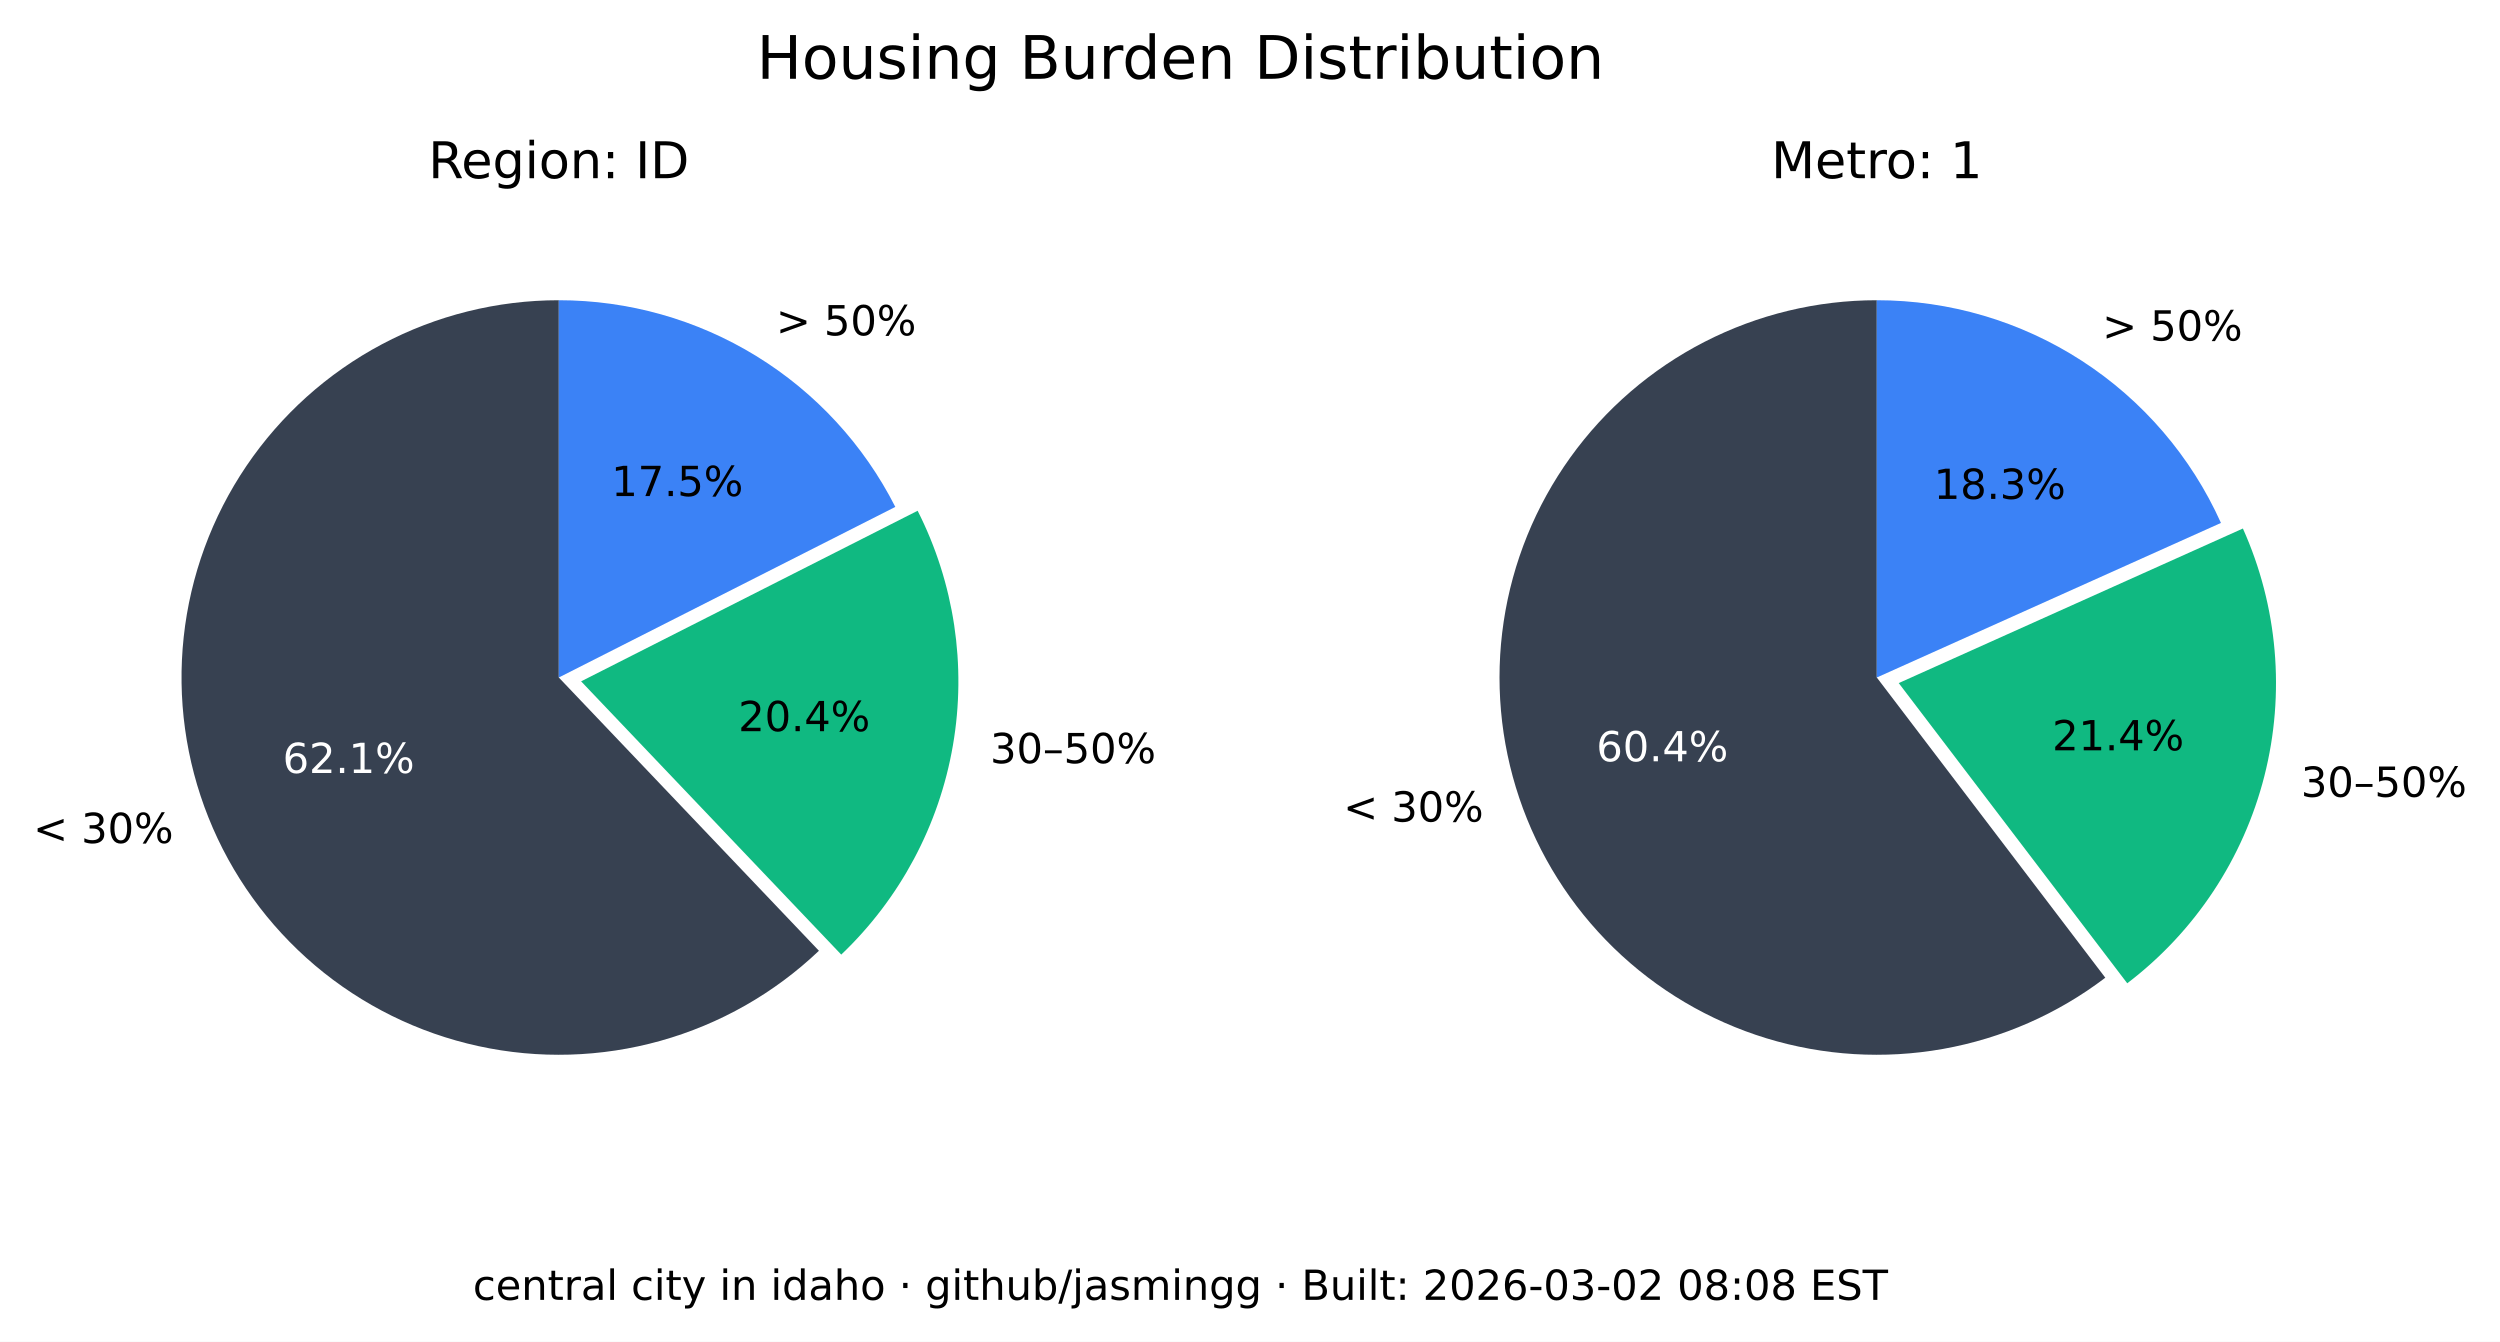
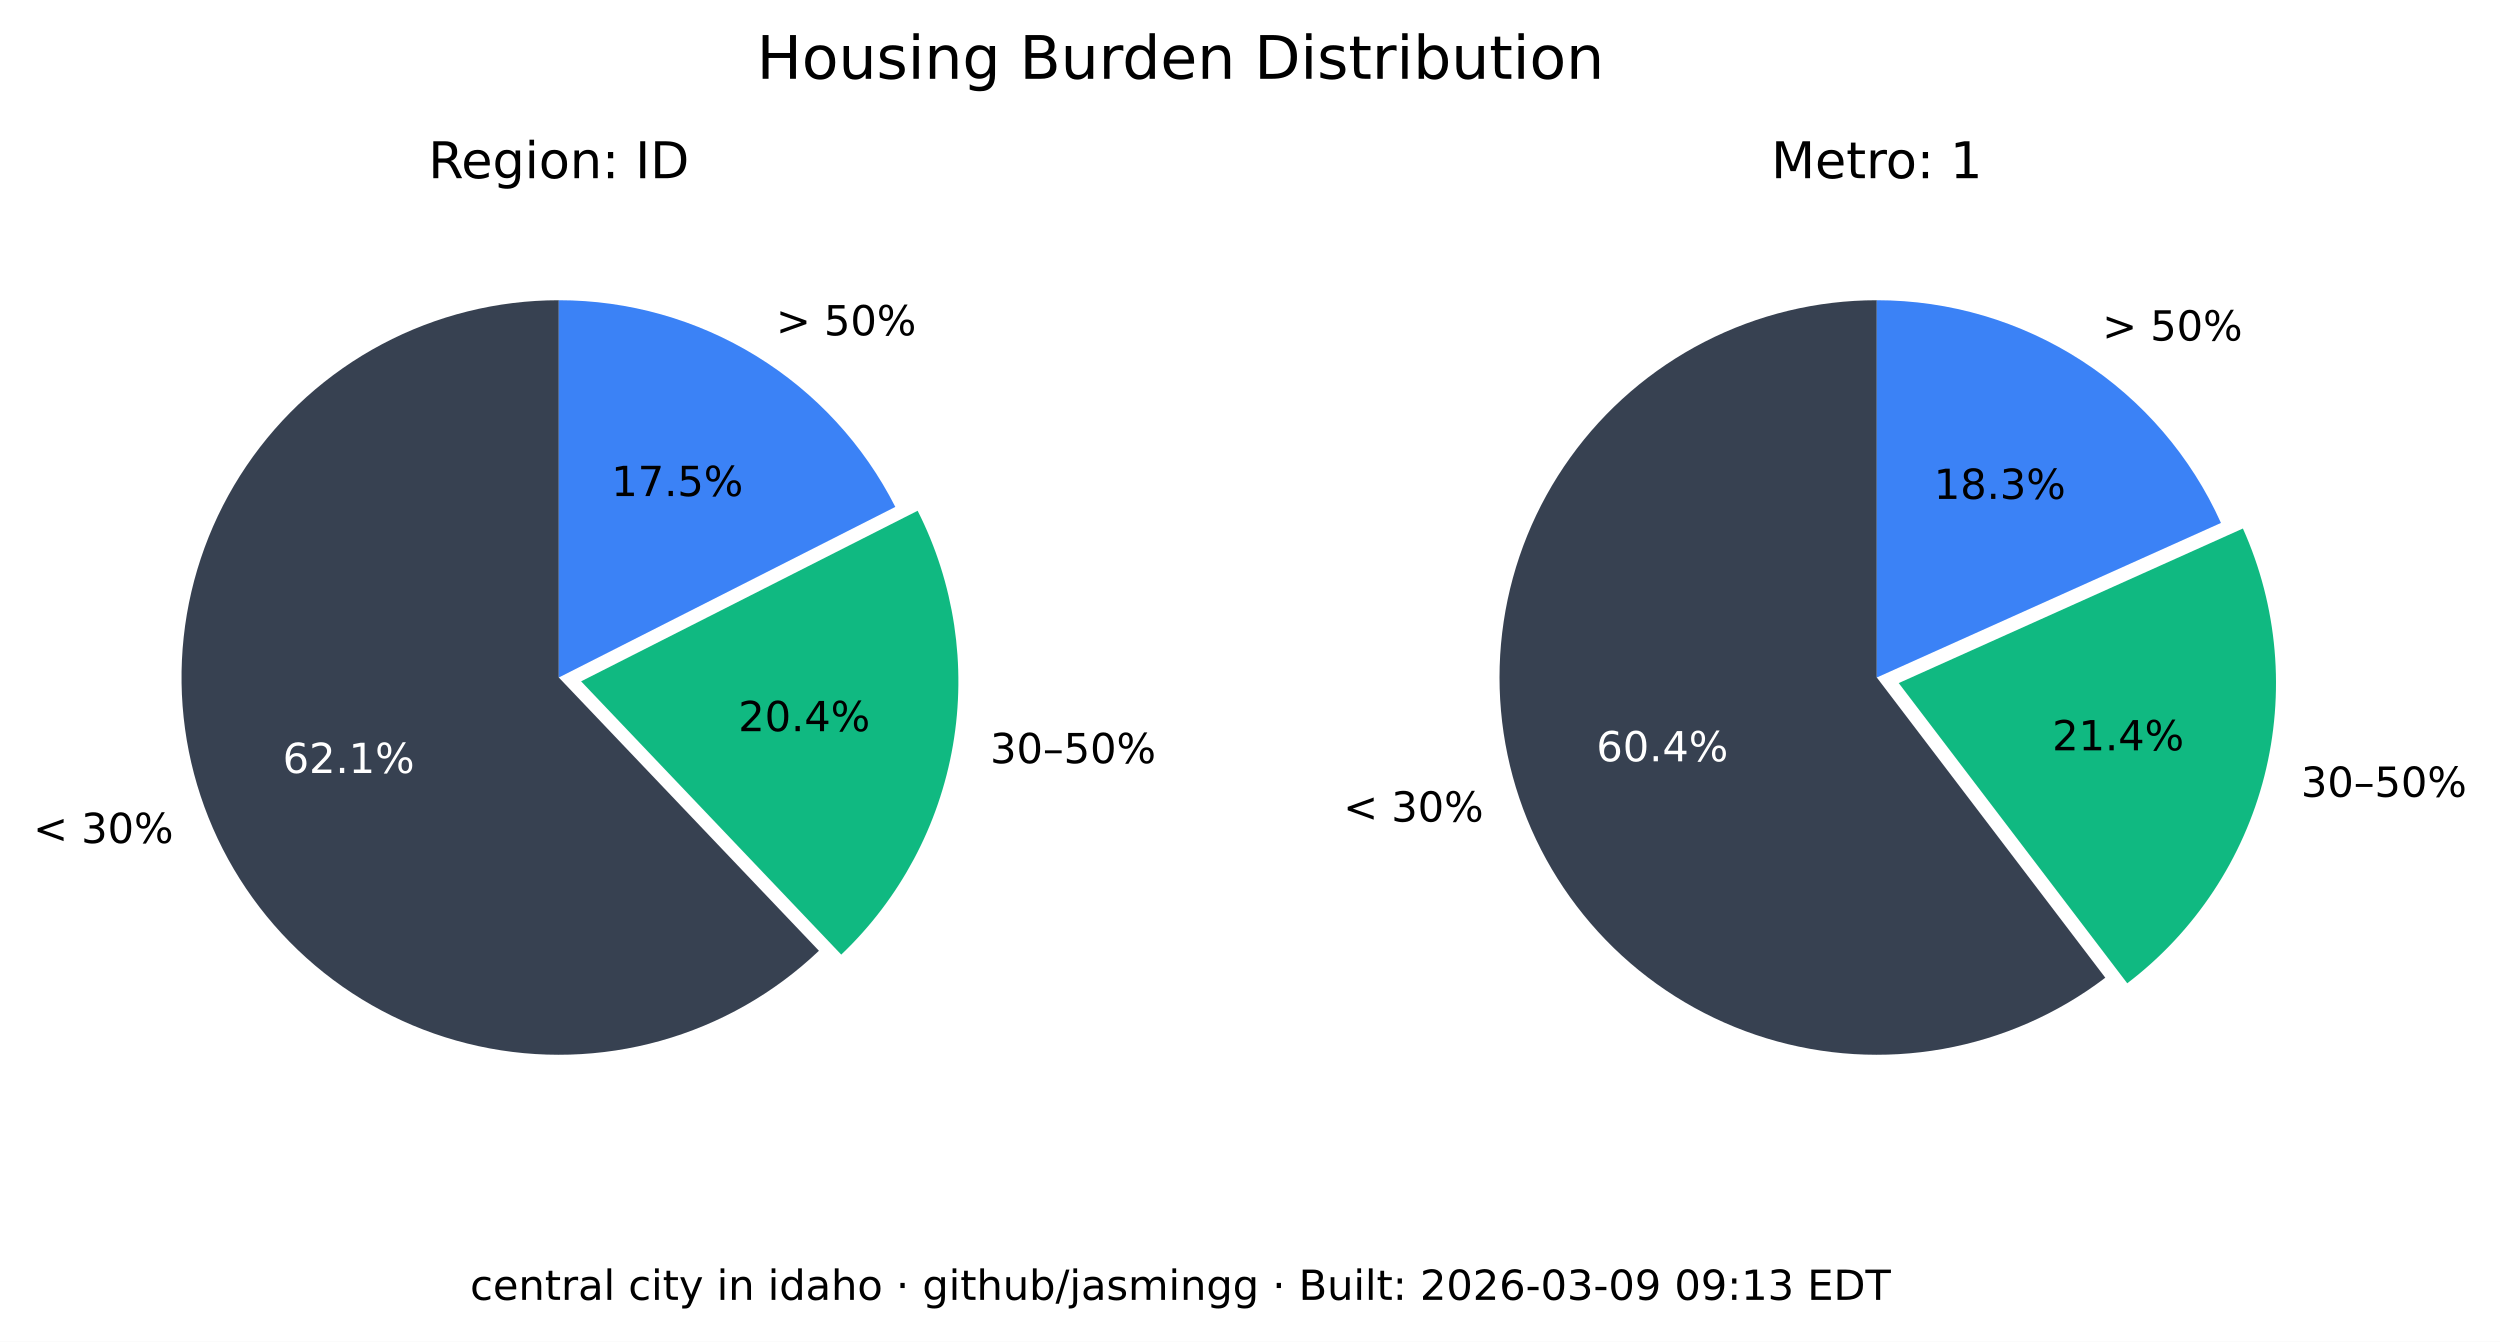
<svg xmlns="http://www.w3.org/2000/svg" xmlns:xlink="http://www.w3.org/1999/xlink" width="541.989pt" height="290.88pt" viewBox="0 0 541.989 290.88" version="1.1">
  <defs>
    <style type="text/css">*{stroke-linejoin: round; stroke-linecap: butt}</style>
  </defs>
  <g id="figure_1">
    <g id="patch_1">
      <path d="M 0 290.88  L 541.989 290.88  L 541.989 0  L 0 0  z " style="fill: #ffffff" />
    </g>
    <g id="axes_1">
      <g id="patch_2">
        <path d="M 121.146 65.088  C 107.781 65.088 94.618 68.364 82.812 74.628  C 71.006 80.891 60.913 89.955 53.419 101.021  C 45.926 112.088 41.258 124.824 39.825 138.112  C 38.393 151.4 40.238 164.838 45.2 177.248  C 50.163 189.657 58.092 200.664 68.291 209.3  C 78.49 217.937 90.653 223.943 103.711 226.792  C 116.768 229.641 130.327 229.247 143.197 225.643  C 156.067 222.04 167.86 215.337 177.54 206.122  L 121.146 146.88  z " style="fill: #374151" />
      </g>
      <g id="patch_3">
        <path d="M 182.377 206.954  C 195.114 194.829 203.607 178.914 206.59 161.583  C 209.572 144.253 206.887 126.414 198.936 110.729  L 125.982 147.712  z " style="fill: #10b981" />
      </g>
      <g id="patch_4">
        <path d="M 194.099 109.896  C 187.266 96.418 176.83 85.093 163.954 77.185  C 151.077 69.276 136.257 65.088 121.146 65.088  L 121.146 146.88  z " style="fill: #3b82f6" />
      </g>
      <g id="matplotlib.axis_1" />
      <g id="matplotlib.axis_2" />
      <g id="text_1">
        <g transform="translate(7.2 182.768) scale(0.09 -0.09)">
          <defs>
            <path id="DejaVuSans-3c" d="M 4684 3150  L 1459 2003  L 4684 863  L 4684 294  L 678 1747  L 678 2266  L 4684 3719  L 4684 3150  z " transform="scale(0.015625)" />
            <path id="DejaVuSans-20" transform="scale(0.015625)" />
            <path id="DejaVuSans-33" d="M 2597 2516  Q 3050 2419 3304 2112  Q 3559 1806 3559 1356  Q 3559 666 3084 287  Q 2609 -91 1734 -91  Q 1441 -91 1130 -33  Q 819 25 488 141  L 488 750  Q 750 597 1062 519  Q 1375 441 1716 441  Q 2309 441 2620 675  Q 2931 909 2931 1356  Q 2931 1769 2642 2001  Q 2353 2234 1838 2234  L 1294 2234  L 1294 2753  L 1863 2753  Q 2328 2753 2575 2939  Q 2822 3125 2822 3475  Q 2822 3834 2567 4026  Q 2313 4219 1838 4219  Q 1578 4219 1281 4162  Q 984 4106 628 3988  L 628 4550  Q 988 4650 1302 4700  Q 1616 4750 1894 4750  Q 2613 4750 3031 4423  Q 3450 4097 3450 3541  Q 3450 3153 3228 2886  Q 3006 2619 2597 2516  z " transform="scale(0.015625)" />
            <path id="DejaVuSans-30" d="M 2034 4250  Q 1547 4250 1301 3770  Q 1056 3291 1056 2328  Q 1056 1369 1301 889  Q 1547 409 2034 409  Q 2525 409 2770 889  Q 3016 1369 3016 2328  Q 3016 3291 2770 3770  Q 2525 4250 2034 4250  z M 2034 4750  Q 2819 4750 3233 4129  Q 3647 3509 3647 2328  Q 3647 1150 3233 529  Q 2819 -91 2034 -91  Q 1250 -91 836 529  Q 422 1150 422 2328  Q 422 3509 836 4129  Q 1250 4750 2034 4750  z " transform="scale(0.015625)" />
            <path id="DejaVuSans-25" d="M 4653 2053  Q 4381 2053 4226 1822  Q 4072 1591 4072 1178  Q 4072 772 4226 539  Q 4381 306 4653 306  Q 4919 306 5073 539  Q 5228 772 5228 1178  Q 5228 1588 5073 1820  Q 4919 2053 4653 2053  z M 4653 2450  Q 5147 2450 5437 2106  Q 5728 1763 5728 1178  Q 5728 594 5436 251  Q 5144 -91 4653 -91  Q 4153 -91 3862 251  Q 3572 594 3572 1178  Q 3572 1766 3864 2108  Q 4156 2450 4653 2450  z M 1428 4353  Q 1159 4353 1004 4120  Q 850 3888 850 3481  Q 850 3069 1003 2837  Q 1156 2606 1428 2606  Q 1700 2606 1854 2837  Q 2009 3069 2009 3481  Q 2009 3884 1853 4118  Q 1697 4353 1428 4353  z M 4250 4750  L 4750 4750  L 1831 -91  L 1331 -91  L 4250 4750  z M 1428 4750  Q 1922 4750 2215 4408  Q 2509 4066 2509 3481  Q 2509 2891 2217 2550  Q 1925 2209 1428 2209  Q 931 2209 642 2551  Q 353 2894 353 3481  Q 353 4063 643 4406  Q 934 4750 1428 4750  z " transform="scale(0.015625)" />
          </defs>
          <use xlink:href="#DejaVuSans-3c" />
          <use xlink:href="#DejaVuSans-20" x="83.789" />
          <use xlink:href="#DejaVuSans-33" x="115.576" />
          <use xlink:href="#DejaVuSans-30" x="179.199" />
          <use xlink:href="#DejaVuSans-25" x="242.822" />
        </g>
      </g>
      <g id="text_2">
        <g style="fill: #ffffff" transform="translate(61.28348 167.5841) scale(0.09 -0.09)">
          <defs>
            <path id="DejaVuSans-36" d="M 2113 2584  Q 1688 2584 1439 2293  Q 1191 2003 1191 1497  Q 1191 994 1439 701  Q 1688 409 2113 409  Q 2538 409 2786 701  Q 3034 994 3034 1497  Q 3034 2003 2786 2293  Q 2538 2584 2113 2584  z M 3366 4563  L 3366 3988  Q 3128 4100 2886 4159  Q 2644 4219 2406 4219  Q 1781 4219 1451 3797  Q 1122 3375 1075 2522  Q 1259 2794 1537 2939  Q 1816 3084 2150 3084  Q 2853 3084 3261 2657  Q 3669 2231 3669 1497  Q 3669 778 3244 343  Q 2819 -91 2113 -91  Q 1303 -91 875 529  Q 447 1150 447 2328  Q 447 3434 972 4092  Q 1497 4750 2381 4750  Q 2619 4750 2861 4703  Q 3103 4656 3366 4563  z " transform="scale(0.015625)" />
            <path id="DejaVuSans-32" d="M 1228 531  L 3431 531  L 3431 0  L 469 0  L 469 531  Q 828 903 1448 1529  Q 2069 2156 2228 2338  Q 2531 2678 2651 2914  Q 2772 3150 2772 3378  Q 2772 3750 2511 3984  Q 2250 4219 1831 4219  Q 1534 4219 1204 4116  Q 875 4013 500 3803  L 500 4441  Q 881 4594 1212 4672  Q 1544 4750 1819 4750  Q 2544 4750 2975 4387  Q 3406 4025 3406 3419  Q 3406 3131 3298 2873  Q 3191 2616 2906 2266  Q 2828 2175 2409 1742  Q 1991 1309 1228 531  z " transform="scale(0.015625)" />
            <path id="DejaVuSans-2e" d="M 684 794  L 1344 794  L 1344 0  L 684 0  L 684 794  z " transform="scale(0.015625)" />
            <path id="DejaVuSans-31" d="M 794 531  L 1825 531  L 1825 4091  L 703 3866  L 703 4441  L 1819 4666  L 2450 4666  L 2450 531  L 3481 531  L 3481 0  L 794 0  L 794 531  z " transform="scale(0.015625)" />
          </defs>
          <use xlink:href="#DejaVuSans-36" />
          <use xlink:href="#DejaVuSans-32" x="63.623" />
          <use xlink:href="#DejaVuSans-2e" x="127.246" />
          <use xlink:href="#DejaVuSans-31" x="159.033" />
          <use xlink:href="#DejaVuSans-25" x="222.656" />
        </g>
      </g>
      <g id="text_3">
        <g transform="translate(214.6504 165.4539) scale(0.09 -0.09)">
          <defs>
            <path id="DejaVuSans-2013" d="M 313 1978  L 2888 1978  L 2888 1528  L 313 1528  L 313 1978  z " transform="scale(0.015625)" />
            <path id="DejaVuSans-35" d="M 691 4666  L 3169 4666  L 3169 4134  L 1269 4134  L 1269 2991  Q 1406 3038 1543 3061  Q 1681 3084 1819 3084  Q 2600 3084 3056 2656  Q 3513 2228 3513 1497  Q 3513 744 3044 326  Q 2575 -91 1722 -91  Q 1428 -91 1123 -41  Q 819 9 494 109  L 494 744  Q 775 591 1075 516  Q 1375 441 1709 441  Q 2250 441 2565 725  Q 2881 1009 2881 1497  Q 2881 1984 2565 2268  Q 2250 2553 1709 2553  Q 1456 2553 1204 2497  Q 953 2441 691 2322  L 691 4666  z " transform="scale(0.015625)" />
          </defs>
          <use xlink:href="#DejaVuSans-33" />
          <use xlink:href="#DejaVuSans-30" x="63.623" />
          <use xlink:href="#DejaVuSans-2013" x="127.246" />
          <use xlink:href="#DejaVuSans-35" x="177.246" />
          <use xlink:href="#DejaVuSans-30" x="240.869" />
          <use xlink:href="#DejaVuSans-25" x="304.492" />
        </g>
      </g>
      <g id="text_4">
        <g transform="translate(160.0516 158.5184) scale(0.09 -0.09)">
          <defs>
            <path id="DejaVuSans-34" d="M 2419 4116  L 825 1625  L 2419 1625  L 2419 4116  z M 2253 4666  L 3047 4666  L 3047 1625  L 3713 1625  L 3713 1100  L 3047 1100  L 3047 0  L 2419 0  L 2419 1100  L 313 1100  L 313 1709  L 2253 4666  z " transform="scale(0.015625)" />
          </defs>
          <use xlink:href="#DejaVuSans-32" />
          <use xlink:href="#DejaVuSans-30" x="63.623" />
          <use xlink:href="#DejaVuSans-2e" x="127.246" />
          <use xlink:href="#DejaVuSans-34" x="159.033" />
          <use xlink:href="#DejaVuSans-25" x="222.656" />
        </g>
      </g>
      <g id="text_5">
        <g transform="translate(168.2343 72.6985) scale(0.09 -0.09)">
          <defs>
            <path id="DejaVuSans-3e" d="M 678 3150  L 678 3719  L 4684 2266  L 4684 1747  L 678 294  L 678 863  L 3897 2003  L 678 3150  z " transform="scale(0.015625)" />
          </defs>
          <use xlink:href="#DejaVuSans-3e" />
          <use xlink:href="#DejaVuSans-20" x="83.789" />
          <use xlink:href="#DejaVuSans-35" x="115.576" />
          <use xlink:href="#DejaVuSans-30" x="179.199" />
          <use xlink:href="#DejaVuSans-25" x="242.822" />
        </g>
      </g>
      <g id="text_6">
        <g transform="translate(132.5353 107.5462) scale(0.09 -0.09)">
          <defs>
            <path id="DejaVuSans-37" d="M 525 4666  L 3525 4666  L 3525 4397  L 1831 0  L 1172 0  L 2766 4134  L 525 4134  L 525 4666  z " transform="scale(0.015625)" />
          </defs>
          <use xlink:href="#DejaVuSans-31" />
          <use xlink:href="#DejaVuSans-37" x="63.623" />
          <use xlink:href="#DejaVuSans-2e" x="127.246" />
          <use xlink:href="#DejaVuSans-35" x="159.033" />
          <use xlink:href="#DejaVuSans-25" x="222.656" />
        </g>
      </g>
      <g id="text_7">
        <g transform="translate(92.85886 38.64) scale(0.11 -0.11)">
          <defs>
            <path id="DejaVuSans-52" d="M 2841 2188  Q 3044 2119 3236 1894  Q 3428 1669 3622 1275  L 4263 0  L 3584 0  L 2988 1197  Q 2756 1666 2539 1819  Q 2322 1972 1947 1972  L 1259 1972  L 1259 0  L 628 0  L 628 4666  L 2053 4666  Q 2853 4666 3247 4331  Q 3641 3997 3641 3322  Q 3641 2881 3436 2590  Q 3231 2300 2841 2188  z M 1259 4147  L 1259 2491  L 2053 2491  Q 2509 2491 2742 2702  Q 2975 2913 2975 3322  Q 2975 3731 2742 3939  Q 2509 4147 2053 4147  L 1259 4147  z " transform="scale(0.015625)" />
            <path id="DejaVuSans-65" d="M 3597 1894  L 3597 1613  L 953 1613  Q 991 1019 1311 708  Q 1631 397 2203 397  Q 2534 397 2845 478  Q 3156 559 3463 722  L 3463 178  Q 3153 47 2828 -22  Q 2503 -91 2169 -91  Q 1331 -91 842 396  Q 353 884 353 1716  Q 353 2575 817 3079  Q 1281 3584 2069 3584  Q 2775 3584 3186 3129  Q 3597 2675 3597 1894  z M 3022 2063  Q 3016 2534 2758 2815  Q 2500 3097 2075 3097  Q 1594 3097 1305 2825  Q 1016 2553 972 2059  L 3022 2063  z " transform="scale(0.015625)" />
            <path id="DejaVuSans-67" d="M 2906 1791  Q 2906 2416 2648 2759  Q 2391 3103 1925 3103  Q 1463 3103 1205 2759  Q 947 2416 947 1791  Q 947 1169 1205 825  Q 1463 481 1925 481  Q 2391 481 2648 825  Q 2906 1169 2906 1791  z M 3481 434  Q 3481 -459 3084 -895  Q 2688 -1331 1869 -1331  Q 1566 -1331 1297 -1286  Q 1028 -1241 775 -1147  L 775 -588  Q 1028 -725 1275 -790  Q 1522 -856 1778 -856  Q 2344 -856 2625 -561  Q 2906 -266 2906 331  L 2906 616  Q 2728 306 2450 153  Q 2172 0 1784 0  Q 1141 0 747 490  Q 353 981 353 1791  Q 353 2603 747 3093  Q 1141 3584 1784 3584  Q 2172 3584 2450 3431  Q 2728 3278 2906 2969  L 2906 3500  L 3481 3500  L 3481 434  z " transform="scale(0.015625)" />
            <path id="DejaVuSans-69" d="M 603 3500  L 1178 3500  L 1178 0  L 603 0  L 603 3500  z M 603 4863  L 1178 4863  L 1178 4134  L 603 4134  L 603 4863  z " transform="scale(0.015625)" />
            <path id="DejaVuSans-6f" d="M 1959 3097  Q 1497 3097 1228 2736  Q 959 2375 959 1747  Q 959 1119 1226 758  Q 1494 397 1959 397  Q 2419 397 2687 759  Q 2956 1122 2956 1747  Q 2956 2369 2687 2733  Q 2419 3097 1959 3097  z M 1959 3584  Q 2709 3584 3137 3096  Q 3566 2609 3566 1747  Q 3566 888 3137 398  Q 2709 -91 1959 -91  Q 1206 -91 779 398  Q 353 888 353 1747  Q 353 2609 779 3096  Q 1206 3584 1959 3584  z " transform="scale(0.015625)" />
            <path id="DejaVuSans-6e" d="M 3513 2113  L 3513 0  L 2938 0  L 2938 2094  Q 2938 2591 2744 2837  Q 2550 3084 2163 3084  Q 1697 3084 1428 2787  Q 1159 2491 1159 1978  L 1159 0  L 581 0  L 581 3500  L 1159 3500  L 1159 2956  Q 1366 3272 1645 3428  Q 1925 3584 2291 3584  Q 2894 3584 3203 3211  Q 3513 2838 3513 2113  z " transform="scale(0.015625)" />
            <path id="DejaVuSans-3a" d="M 750 794  L 1409 794  L 1409 0  L 750 0  L 750 794  z M 750 3309  L 1409 3309  L 1409 2516  L 750 2516  L 750 3309  z " transform="scale(0.015625)" />
            <path id="DejaVuSans-49" d="M 628 4666  L 1259 4666  L 1259 0  L 628 0  L 628 4666  z " transform="scale(0.015625)" />
            <path id="DejaVuSans-44" d="M 1259 4147  L 1259 519  L 2022 519  Q 2988 519 3436 956  Q 3884 1394 3884 2338  Q 3884 3275 3436 3711  Q 2988 4147 2022 4147  L 1259 4147  z M 628 4666  L 1925 4666  Q 3281 4666 3915 4102  Q 4550 3538 4550 2338  Q 4550 1131 3912 565  Q 3275 0 1925 0  L 628 0  L 628 4666  z " transform="scale(0.015625)" />
          </defs>
          <use xlink:href="#DejaVuSans-52" />
          <use xlink:href="#DejaVuSans-65" x="64.982" />
          <use xlink:href="#DejaVuSans-67" x="126.506" />
          <use xlink:href="#DejaVuSans-69" x="189.982" />
          <use xlink:href="#DejaVuSans-6f" x="217.766" />
          <use xlink:href="#DejaVuSans-6e" x="278.947" />
          <use xlink:href="#DejaVuSans-3a" x="342.326" />
          <use xlink:href="#DejaVuSans-20" x="376.018" />
          <use xlink:href="#DejaVuSans-49" x="407.805" />
          <use xlink:href="#DejaVuSans-44" x="437.297" />
        </g>
      </g>
    </g>
    <g id="axes_2">
      <g id="patch_5">
        <path d="M 406.881 65.088  C 393.896 65.088 381.097 68.18 369.545 74.107  C 357.992 80.033 348.016 88.627 340.442 99.173  C 332.869 109.72 327.915 121.92 325.991 134.761  C 324.068 147.602 325.229 160.718 329.378 173.021  C 333.528 185.324 340.548 196.464 349.856 205.516  C 359.165 214.568 370.496 221.275 382.91 225.081  C 395.324 228.886 408.467 229.681 421.249 227.4  C 434.031 225.119 446.089 219.827 456.42 211.963  L 406.881 146.88  z " style="fill: #374151" />
      </g>
      <g id="patch_6">
        <path d="M 461.176 213.172  C 475.872 201.986 486.354 186.146 490.906 168.248  C 495.457 150.349 493.815 131.426 486.249 114.579  L 411.637 148.089  z " style="fill: #10b981" />
      </g>
      <g id="patch_7">
        <path d="M 481.493 113.369  C 475.033 98.988 464.552 86.776 451.316 78.211  C 438.08 69.646 422.646 65.088 406.881 65.088  L 406.881 146.88  z " style="fill: #3b82f6" />
      </g>
      <g id="matplotlib.axis_3" />
      <g id="matplotlib.axis_4" />
      <g id="text_8">
        <g transform="translate(291.2222 178.1184) scale(0.09 -0.09)">
          <use xlink:href="#DejaVuSans-3c" />
          <use xlink:href="#DejaVuSans-20" x="83.789" />
          <use xlink:href="#DejaVuSans-33" x="115.576" />
          <use xlink:href="#DejaVuSans-30" x="179.199" />
          <use xlink:href="#DejaVuSans-25" x="242.822" />
        </g>
      </g>
      <g id="text_9">
        <g style="fill: #ffffff" transform="translate(346.084 165.0479) scale(0.09 -0.09)">
          <use xlink:href="#DejaVuSans-36" />
          <use xlink:href="#DejaVuSans-30" x="63.623" />
          <use xlink:href="#DejaVuSans-2e" x="127.246" />
          <use xlink:href="#DejaVuSans-34" x="159.033" />
          <use xlink:href="#DejaVuSans-25" x="222.656" />
        </g>
      </g>
      <g id="text_10">
        <g transform="translate(498.8326 172.7471) scale(0.09 -0.09)">
          <use xlink:href="#DejaVuSans-33" />
          <use xlink:href="#DejaVuSans-30" x="63.623" />
          <use xlink:href="#DejaVuSans-2013" x="127.246" />
          <use xlink:href="#DejaVuSans-35" x="177.246" />
          <use xlink:href="#DejaVuSans-30" x="240.869" />
          <use xlink:href="#DejaVuSans-25" x="304.492" />
        </g>
      </g>
      <g id="text_11">
        <g transform="translate(444.9028 162.6679) scale(0.09 -0.09)">
          <use xlink:href="#DejaVuSans-32" />
          <use xlink:href="#DejaVuSans-31" x="63.623" />
          <use xlink:href="#DejaVuSans-2e" x="127.246" />
          <use xlink:href="#DejaVuSans-34" x="159.033" />
          <use xlink:href="#DejaVuSans-25" x="222.656" />
        </g>
      </g>
      <g id="text_12">
        <g transform="translate(455.7596 73.82765) scale(0.09 -0.09)">
          <use xlink:href="#DejaVuSans-3e" />
          <use xlink:href="#DejaVuSans-20" x="83.789" />
          <use xlink:href="#DejaVuSans-35" x="115.576" />
          <use xlink:href="#DejaVuSans-30" x="179.199" />
          <use xlink:href="#DejaVuSans-25" x="242.822" />
        </g>
      </g>
      <g id="text_13">
        <g transform="translate(419.2466 108.1621) scale(0.09 -0.09)">
          <defs>
            <path id="DejaVuSans-38" d="M 2034 2216  Q 1584 2216 1326 1975  Q 1069 1734 1069 1313  Q 1069 891 1326 650  Q 1584 409 2034 409  Q 2484 409 2743 651  Q 3003 894 3003 1313  Q 3003 1734 2745 1975  Q 2488 2216 2034 2216  z M 1403 2484  Q 997 2584 770 2862  Q 544 3141 544 3541  Q 544 4100 942 4425  Q 1341 4750 2034 4750  Q 2731 4750 3128 4425  Q 3525 4100 3525 3541  Q 3525 3141 3298 2862  Q 3072 2584 2669 2484  Q 3125 2378 3379 2068  Q 3634 1759 3634 1313  Q 3634 634 3220 271  Q 2806 -91 2034 -91  Q 1263 -91 848 271  Q 434 634 434 1313  Q 434 1759 690 2068  Q 947 2378 1403 2484  z M 1172 3481  Q 1172 3119 1398 2916  Q 1625 2713 2034 2713  Q 2441 2713 2670 2916  Q 2900 3119 2900 3481  Q 2900 3844 2670 4047  Q 2441 4250 2034 4250  Q 1625 4250 1398 4047  Q 1172 3844 1172 3481  z " transform="scale(0.015625)" />
          </defs>
          <use xlink:href="#DejaVuSans-31" />
          <use xlink:href="#DejaVuSans-38" x="63.623" />
          <use xlink:href="#DejaVuSans-2e" x="127.246" />
          <use xlink:href="#DejaVuSans-33" x="159.033" />
          <use xlink:href="#DejaVuSans-25" x="222.656" />
        </g>
      </g>
      <g id="text_14">
        <g transform="translate(383.9919 38.64) scale(0.11 -0.11)">
          <defs>
            <path id="DejaVuSans-4d" d="M 628 4666  L 1569 4666  L 2759 1491  L 3956 4666  L 4897 4666  L 4897 0  L 4281 0  L 4281 4097  L 3078 897  L 2444 897  L 1241 4097  L 1241 0  L 628 0  L 628 4666  z " transform="scale(0.015625)" />
            <path id="DejaVuSans-74" d="M 1172 4494  L 1172 3500  L 2356 3500  L 2356 3053  L 1172 3053  L 1172 1153  Q 1172 725 1289 603  Q 1406 481 1766 481  L 2356 481  L 2356 0  L 1766 0  Q 1100 0 847 248  Q 594 497 594 1153  L 594 3053  L 172 3053  L 172 3500  L 594 3500  L 594 4494  L 1172 4494  z " transform="scale(0.015625)" />
            <path id="DejaVuSans-72" d="M 2631 2963  Q 2534 3019 2420 3045  Q 2306 3072 2169 3072  Q 1681 3072 1420 2755  Q 1159 2438 1159 1844  L 1159 0  L 581 0  L 581 3500  L 1159 3500  L 1159 2956  Q 1341 3275 1631 3429  Q 1922 3584 2338 3584  Q 2397 3584 2469 3576  Q 2541 3569 2628 3553  L 2631 2963  z " transform="scale(0.015625)" />
          </defs>
          <use xlink:href="#DejaVuSans-4d" />
          <use xlink:href="#DejaVuSans-65" x="86.279" />
          <use xlink:href="#DejaVuSans-74" x="147.803" />
          <use xlink:href="#DejaVuSans-72" x="187.012" />
          <use xlink:href="#DejaVuSans-6f" x="225.875" />
          <use xlink:href="#DejaVuSans-3a" x="287.057" />
          <use xlink:href="#DejaVuSans-20" x="320.748" />
          <use xlink:href="#DejaVuSans-31" x="352.535" />
        </g>
      </g>
    </g>
    <g id="text_15">
      <g transform="translate(164.0571 17.07797) scale(0.13 -0.13)">
        <defs>
          <path id="DejaVuSans-48" d="M 628 4666  L 1259 4666  L 1259 2753  L 3553 2753  L 3553 4666  L 4184 4666  L 4184 0  L 3553 0  L 3553 2222  L 1259 2222  L 1259 0  L 628 0  L 628 4666  z " transform="scale(0.015625)" />
          <path id="DejaVuSans-75" d="M 544 1381  L 544 3500  L 1119 3500  L 1119 1403  Q 1119 906 1312 657  Q 1506 409 1894 409  Q 2359 409 2629 706  Q 2900 1003 2900 1516  L 2900 3500  L 3475 3500  L 3475 0  L 2900 0  L 2900 538  Q 2691 219 2414 64  Q 2138 -91 1772 -91  Q 1169 -91 856 284  Q 544 659 544 1381  z M 1991 3584  L 1991 3584  z " transform="scale(0.015625)" />
          <path id="DejaVuSans-73" d="M 2834 3397  L 2834 2853  Q 2591 2978 2328 3040  Q 2066 3103 1784 3103  Q 1356 3103 1142 2972  Q 928 2841 928 2578  Q 928 2378 1081 2264  Q 1234 2150 1697 2047  L 1894 2003  Q 2506 1872 2764 1633  Q 3022 1394 3022 966  Q 3022 478 2636 193  Q 2250 -91 1575 -91  Q 1294 -91 989 -36  Q 684 19 347 128  L 347 722  Q 666 556 975 473  Q 1284 391 1588 391  Q 1994 391 2212 530  Q 2431 669 2431 922  Q 2431 1156 2273 1281  Q 2116 1406 1581 1522  L 1381 1569  Q 847 1681 609 1914  Q 372 2147 372 2553  Q 372 3047 722 3315  Q 1072 3584 1716 3584  Q 2034 3584 2315 3537  Q 2597 3491 2834 3397  z " transform="scale(0.015625)" />
          <path id="DejaVuSans-42" d="M 1259 2228  L 1259 519  L 2272 519  Q 2781 519 3026 730  Q 3272 941 3272 1375  Q 3272 1813 3026 2020  Q 2781 2228 2272 2228  L 1259 2228  z M 1259 4147  L 1259 2741  L 2194 2741  Q 2656 2741 2882 2914  Q 3109 3088 3109 3444  Q 3109 3797 2882 3972  Q 2656 4147 2194 4147  L 1259 4147  z M 628 4666  L 2241 4666  Q 2963 4666 3353 4366  Q 3744 4066 3744 3513  Q 3744 3084 3544 2831  Q 3344 2578 2956 2516  Q 3422 2416 3680 2098  Q 3938 1781 3938 1306  Q 3938 681 3513 340  Q 3088 0 2303 0  L 628 0  L 628 4666  z " transform="scale(0.015625)" />
          <path id="DejaVuSans-64" d="M 2906 2969  L 2906 4863  L 3481 4863  L 3481 0  L 2906 0  L 2906 525  Q 2725 213 2448 61  Q 2172 -91 1784 -91  Q 1150 -91 751 415  Q 353 922 353 1747  Q 353 2572 751 3078  Q 1150 3584 1784 3584  Q 2172 3584 2448 3432  Q 2725 3281 2906 2969  z M 947 1747  Q 947 1113 1208 752  Q 1469 391 1925 391  Q 2381 391 2643 752  Q 2906 1113 2906 1747  Q 2906 2381 2643 2742  Q 2381 3103 1925 3103  Q 1469 3103 1208 2742  Q 947 2381 947 1747  z " transform="scale(0.015625)" />
          <path id="DejaVuSans-62" d="M 3116 1747  Q 3116 2381 2855 2742  Q 2594 3103 2138 3103  Q 1681 3103 1420 2742  Q 1159 2381 1159 1747  Q 1159 1113 1420 752  Q 1681 391 2138 391  Q 2594 391 2855 752  Q 3116 1113 3116 1747  z M 1159 2969  Q 1341 3281 1617 3432  Q 1894 3584 2278 3584  Q 2916 3584 3314 3078  Q 3713 2572 3713 1747  Q 3713 922 3314 415  Q 2916 -91 2278 -91  Q 1894 -91 1617 61  Q 1341 213 1159 525  L 1159 0  L 581 0  L 581 4863  L 1159 4863  L 1159 2969  z " transform="scale(0.015625)" />
        </defs>
        <use xlink:href="#DejaVuSans-48" />
        <use xlink:href="#DejaVuSans-6f" x="75.195" />
        <use xlink:href="#DejaVuSans-75" x="136.377" />
        <use xlink:href="#DejaVuSans-73" x="199.756" />
        <use xlink:href="#DejaVuSans-69" x="251.855" />
        <use xlink:href="#DejaVuSans-6e" x="279.639" />
        <use xlink:href="#DejaVuSans-67" x="343.018" />
        <use xlink:href="#DejaVuSans-20" x="406.494" />
        <use xlink:href="#DejaVuSans-42" x="438.281" />
        <use xlink:href="#DejaVuSans-75" x="506.885" />
        <use xlink:href="#DejaVuSans-72" x="570.264" />
        <use xlink:href="#DejaVuSans-64" x="609.627" />
        <use xlink:href="#DejaVuSans-65" x="673.104" />
        <use xlink:href="#DejaVuSans-6e" x="734.627" />
        <use xlink:href="#DejaVuSans-20" x="798.006" />
        <use xlink:href="#DejaVuSans-44" x="829.793" />
        <use xlink:href="#DejaVuSans-69" x="906.795" />
        <use xlink:href="#DejaVuSans-73" x="934.578" />
        <use xlink:href="#DejaVuSans-74" x="986.678" />
        <use xlink:href="#DejaVuSans-72" x="1025.887" />
        <use xlink:href="#DejaVuSans-69" x="1067" />
        <use xlink:href="#DejaVuSans-62" x="1094.783" />
        <use xlink:href="#DejaVuSans-75" x="1158.26" />
        <use xlink:href="#DejaVuSans-74" x="1221.639" />
        <use xlink:href="#DejaVuSans-69" x="1260.848" />
        <use xlink:href="#DejaVuSans-6f" x="1288.631" />
        <use xlink:href="#DejaVuSans-6e" x="1349.812" />
      </g>
    </g>
    <g id="text_16">
-       <g transform="translate(102.523 281.8083) scale(0.09 -0.09)">
+       <g transform="translate(101.9148 281.8083) scale(0.09 -0.09)">
        <defs>
          <path id="DejaVuSans-63" d="M 3122 3366  L 3122 2828  Q 2878 2963 2633 3030  Q 2388 3097 2138 3097  Q 1578 3097 1268 2742  Q 959 2388 959 1747  Q 959 1106 1268 751  Q 1578 397 2138 397  Q 2388 397 2633 464  Q 2878 531 3122 666  L 3122 134  Q 2881 22 2623 -34  Q 2366 -91 2075 -91  Q 1284 -91 818 406  Q 353 903 353 1747  Q 353 2603 823 3093  Q 1294 3584 2113 3584  Q 2378 3584 2631 3529  Q 2884 3475 3122 3366  z " transform="scale(0.015625)" />
          <path id="DejaVuSans-61" d="M 2194 1759  Q 1497 1759 1228 1600  Q 959 1441 959 1056  Q 959 750 1161 570  Q 1363 391 1709 391  Q 2188 391 2477 730  Q 2766 1069 2766 1631  L 2766 1759  L 2194 1759  z M 3341 1997  L 3341 0  L 2766 0  L 2766 531  Q 2569 213 2275 61  Q 1981 -91 1556 -91  Q 1019 -91 701 211  Q 384 513 384 1019  Q 384 1609 779 1909  Q 1175 2209 1959 2209  L 2766 2209  L 2766 2266  Q 2766 2663 2505 2880  Q 2244 3097 1772 3097  Q 1472 3097 1187 3025  Q 903 2953 641 2809  L 641 3341  Q 956 3463 1253 3523  Q 1550 3584 1831 3584  Q 2591 3584 2966 3190  Q 3341 2797 3341 1997  z " transform="scale(0.015625)" />
          <path id="DejaVuSans-6c" d="M 603 4863  L 1178 4863  L 1178 0  L 603 0  L 603 4863  z " transform="scale(0.015625)" />
          <path id="DejaVuSans-79" d="M 2059 -325  Q 1816 -950 1584 -1140  Q 1353 -1331 966 -1331  L 506 -1331  L 506 -850  L 844 -850  Q 1081 -850 1212 -737  Q 1344 -625 1503 -206  L 1606 56  L 191 3500  L 800 3500  L 1894 763  L 2988 3500  L 3597 3500  L 2059 -325  z " transform="scale(0.015625)" />
          <path id="DejaVuSans-68" d="M 3513 2113  L 3513 0  L 2938 0  L 2938 2094  Q 2938 2591 2744 2837  Q 2550 3084 2163 3084  Q 1697 3084 1428 2787  Q 1159 2491 1159 1978  L 1159 0  L 581 0  L 581 4863  L 1159 4863  L 1159 2956  Q 1366 3272 1645 3428  Q 1925 3584 2291 3584  Q 2894 3584 3203 3211  Q 3513 2838 3513 2113  z " transform="scale(0.015625)" />
          <path id="DejaVuSans-b7" d="M 684 2619  L 1344 2619  L 1344 1825  L 684 1825  L 684 2619  z " transform="scale(0.015625)" />
          <path id="DejaVuSans-2f" d="M 1625 4666  L 2156 4666  L 531 -594  L 0 -594  L 1625 4666  z " transform="scale(0.015625)" />
          <path id="DejaVuSans-6a" d="M 603 3500  L 1178 3500  L 1178 -63  Q 1178 -731 923 -1031  Q 669 -1331 103 -1331  L -116 -1331  L -116 -844  L 38 -844  Q 366 -844 484 -692  Q 603 -541 603 -63  L 603 3500  z M 603 4863  L 1178 4863  L 1178 4134  L 603 4134  L 603 4863  z " transform="scale(0.015625)" />
          <path id="DejaVuSans-6d" d="M 3328 2828  Q 3544 3216 3844 3400  Q 4144 3584 4550 3584  Q 5097 3584 5394 3201  Q 5691 2819 5691 2113  L 5691 0  L 5113 0  L 5113 2094  Q 5113 2597 4934 2840  Q 4756 3084 4391 3084  Q 3944 3084 3684 2787  Q 3425 2491 3425 1978  L 3425 0  L 2847 0  L 2847 2094  Q 2847 2600 2669 2842  Q 2491 3084 2119 3084  Q 1678 3084 1418 2786  Q 1159 2488 1159 1978  L 1159 0  L 581 0  L 581 3500  L 1159 3500  L 1159 2956  Q 1356 3278 1631 3431  Q 1906 3584 2284 3584  Q 2666 3584 2933 3390  Q 3200 3197 3328 2828  z " transform="scale(0.015625)" />
          <path id="DejaVuSans-2d" d="M 313 2009  L 1997 2009  L 1997 1497  L 313 1497  L 313 2009  z " transform="scale(0.015625)" />
+           <path id="DejaVuSans-39" d="M 703 97  L 703 672  Q 941 559 1184 500  Q 1428 441 1663 441  Q 2288 441 2617 861  Q 2947 1281 2994 2138  Q 2813 1869 2534 1725  Q 2256 1581 1919 1581  Q 1219 1581 811 2004  Q 403 2428 403 3163  Q 403 3881 828 4315  Q 1253 4750 1959 4750  Q 2769 4750 3195 4129  Q 3622 3509 3622 2328  Q 3622 1225 3098 567  Q 2575 -91 1691 -91  Q 1453 -91 1209 -44  Q 966 3 703 97  z M 1959 2075  Q 2384 2075 2632 2365  Q 2881 2656 2881 3163  Q 2881 3666 2632 3958  Q 2384 4250 1959 4250  Q 1534 4250 1286 3958  Q 1038 3666 1038 3163  Q 1038 2656 1286 2365  Q 1534 2075 1959 2075  z " transform="scale(0.015625)" />
          <path id="DejaVuSans-45" d="M 628 4666  L 3578 4666  L 3578 4134  L 1259 4134  L 1259 2753  L 3481 2753  L 3481 2222  L 1259 2222  L 1259 531  L 3634 531  L 3634 0  L 628 0  L 628 4666  z " transform="scale(0.015625)" />
-           <path id="DejaVuSans-53" d="M 3425 4513  L 3425 3897  Q 3066 4069 2747 4153  Q 2428 4238 2131 4238  Q 1616 4238 1336 4038  Q 1056 3838 1056 3469  Q 1056 3159 1242 3001  Q 1428 2844 1947 2747  L 2328 2669  Q 3034 2534 3370 2195  Q 3706 1856 3706 1288  Q 3706 609 3251 259  Q 2797 -91 1919 -91  Q 1588 -91 1214 -16  Q 841 59 441 206  L 441 856  Q 825 641 1194 531  Q 1563 422 1919 422  Q 2459 422 2753 634  Q 3047 847 3047 1241  Q 3047 1584 2836 1778  Q 2625 1972 2144 2069  L 1759 2144  Q 1053 2284 737 2584  Q 422 2884 422 3419  Q 422 4038 858 4394  Q 1294 4750 2059 4750  Q 2388 4750 2728 4690  Q 3069 4631 3425 4513  z " transform="scale(0.015625)" />
          <path id="DejaVuSans-54" d="M -19 4666  L 3928 4666  L 3928 4134  L 2272 4134  L 2272 0  L 1638 0  L 1638 4134  L -19 4134  L -19 4666  z " transform="scale(0.015625)" />
        </defs>
        <use xlink:href="#DejaVuSans-63" />
        <use xlink:href="#DejaVuSans-65" x="54.98" />
        <use xlink:href="#DejaVuSans-6e" x="116.504" />
        <use xlink:href="#DejaVuSans-74" x="179.883" />
        <use xlink:href="#DejaVuSans-72" x="219.092" />
        <use xlink:href="#DejaVuSans-61" x="260.205" />
        <use xlink:href="#DejaVuSans-6c" x="321.484" />
        <use xlink:href="#DejaVuSans-20" x="349.268" />
        <use xlink:href="#DejaVuSans-63" x="381.055" />
        <use xlink:href="#DejaVuSans-69" x="436.035" />
        <use xlink:href="#DejaVuSans-74" x="463.818" />
        <use xlink:href="#DejaVuSans-79" x="503.027" />
        <use xlink:href="#DejaVuSans-20" x="562.207" />
        <use xlink:href="#DejaVuSans-69" x="593.994" />
        <use xlink:href="#DejaVuSans-6e" x="621.777" />
        <use xlink:href="#DejaVuSans-20" x="685.156" />
        <use xlink:href="#DejaVuSans-69" x="716.943" />
        <use xlink:href="#DejaVuSans-64" x="744.727" />
        <use xlink:href="#DejaVuSans-61" x="808.203" />
        <use xlink:href="#DejaVuSans-68" x="869.482" />
        <use xlink:href="#DejaVuSans-6f" x="932.861" />
        <use xlink:href="#DejaVuSans-20" x="994.043" />
        <use xlink:href="#DejaVuSans-b7" x="1025.83" />
        <use xlink:href="#DejaVuSans-20" x="1057.617" />
        <use xlink:href="#DejaVuSans-67" x="1089.404" />
        <use xlink:href="#DejaVuSans-69" x="1152.881" />
        <use xlink:href="#DejaVuSans-74" x="1180.664" />
        <use xlink:href="#DejaVuSans-68" x="1219.873" />
        <use xlink:href="#DejaVuSans-75" x="1283.252" />
        <use xlink:href="#DejaVuSans-62" x="1346.631" />
        <use xlink:href="#DejaVuSans-2f" x="1410.107" />
        <use xlink:href="#DejaVuSans-6a" x="1443.799" />
        <use xlink:href="#DejaVuSans-61" x="1471.582" />
        <use xlink:href="#DejaVuSans-73" x="1532.861" />
        <use xlink:href="#DejaVuSans-6d" x="1584.961" />
        <use xlink:href="#DejaVuSans-69" x="1682.373" />
        <use xlink:href="#DejaVuSans-6e" x="1710.156" />
        <use xlink:href="#DejaVuSans-67" x="1773.535" />
        <use xlink:href="#DejaVuSans-67" x="1837.012" />
        <use xlink:href="#DejaVuSans-20" x="1900.488" />
        <use xlink:href="#DejaVuSans-b7" x="1932.275" />
        <use xlink:href="#DejaVuSans-20" x="1964.062" />
        <use xlink:href="#DejaVuSans-42" x="1995.85" />
        <use xlink:href="#DejaVuSans-75" x="2064.453" />
        <use xlink:href="#DejaVuSans-69" x="2127.832" />
        <use xlink:href="#DejaVuSans-6c" x="2155.615" />
        <use xlink:href="#DejaVuSans-74" x="2183.398" />
        <use xlink:href="#DejaVuSans-3a" x="2222.607" />
        <use xlink:href="#DejaVuSans-20" x="2256.299" />
        <use xlink:href="#DejaVuSans-32" x="2288.086" />
        <use xlink:href="#DejaVuSans-30" x="2351.709" />
        <use xlink:href="#DejaVuSans-32" x="2415.332" />
        <use xlink:href="#DejaVuSans-36" x="2478.955" />
        <use xlink:href="#DejaVuSans-2d" x="2542.578" />
        <use xlink:href="#DejaVuSans-30" x="2578.662" />
        <use xlink:href="#DejaVuSans-33" x="2642.285" />
        <use xlink:href="#DejaVuSans-2d" x="2705.908" />
        <use xlink:href="#DejaVuSans-30" x="2741.992" />
-         <use xlink:href="#DejaVuSans-32" x="2805.615" />
+         <use xlink:href="#DejaVuSans-39" x="2805.615" />
        <use xlink:href="#DejaVuSans-20" x="2869.238" />
        <use xlink:href="#DejaVuSans-30" x="2901.025" />
-         <use xlink:href="#DejaVuSans-38" x="2964.648" />
+         <use xlink:href="#DejaVuSans-39" x="2964.648" />
        <use xlink:href="#DejaVuSans-3a" x="3028.271" />
-         <use xlink:href="#DejaVuSans-30" x="3061.963" />
-         <use xlink:href="#DejaVuSans-38" x="3125.586" />
+         <use xlink:href="#DejaVuSans-31" x="3061.963" />
+         <use xlink:href="#DejaVuSans-33" x="3125.586" />
        <use xlink:href="#DejaVuSans-20" x="3189.209" />
        <use xlink:href="#DejaVuSans-45" x="3220.996" />
-         <use xlink:href="#DejaVuSans-53" x="3284.18" />
-         <use xlink:href="#DejaVuSans-54" x="3347.656" />
+         <use xlink:href="#DejaVuSans-44" x="3284.18" />
+         <use xlink:href="#DejaVuSans-54" x="3361.182" />
      </g>
    </g>
  </g>
</svg>
